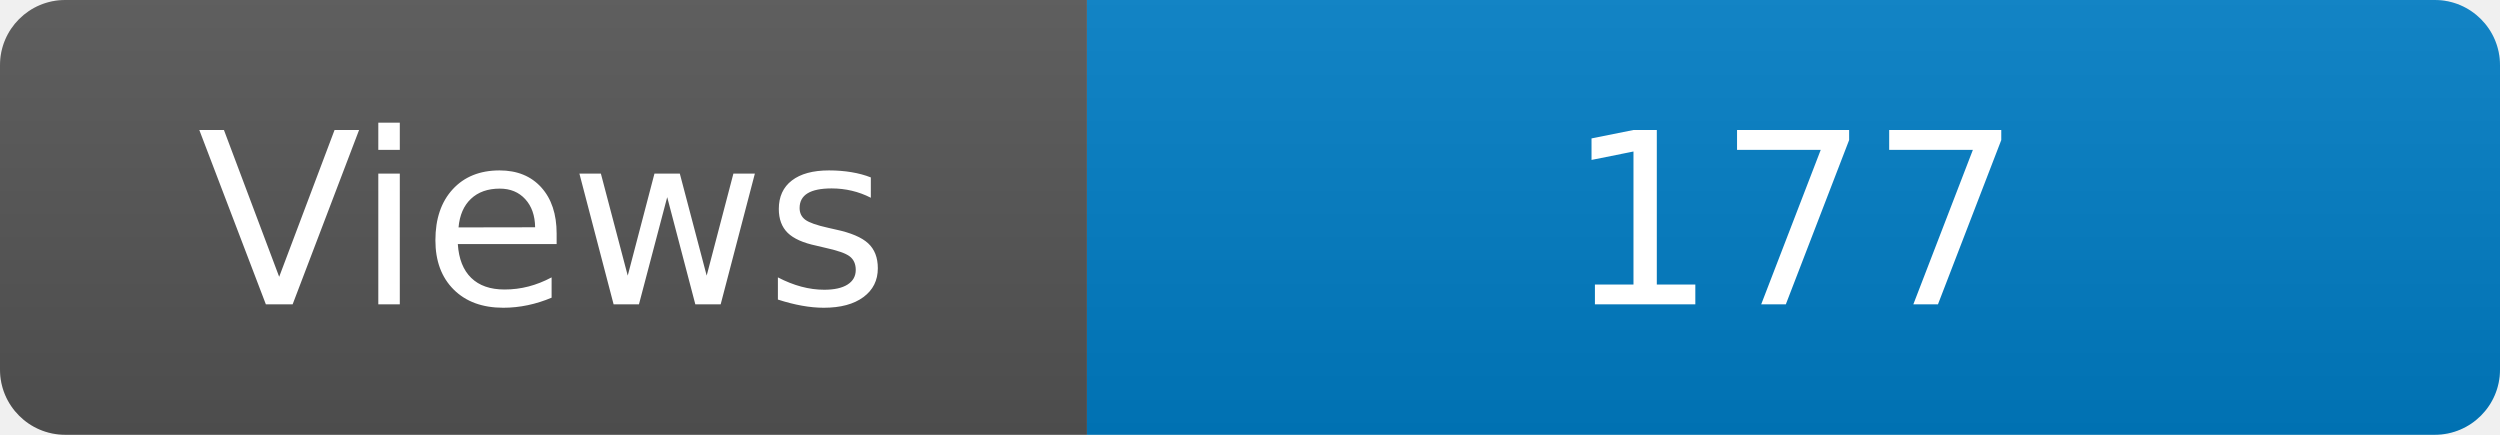
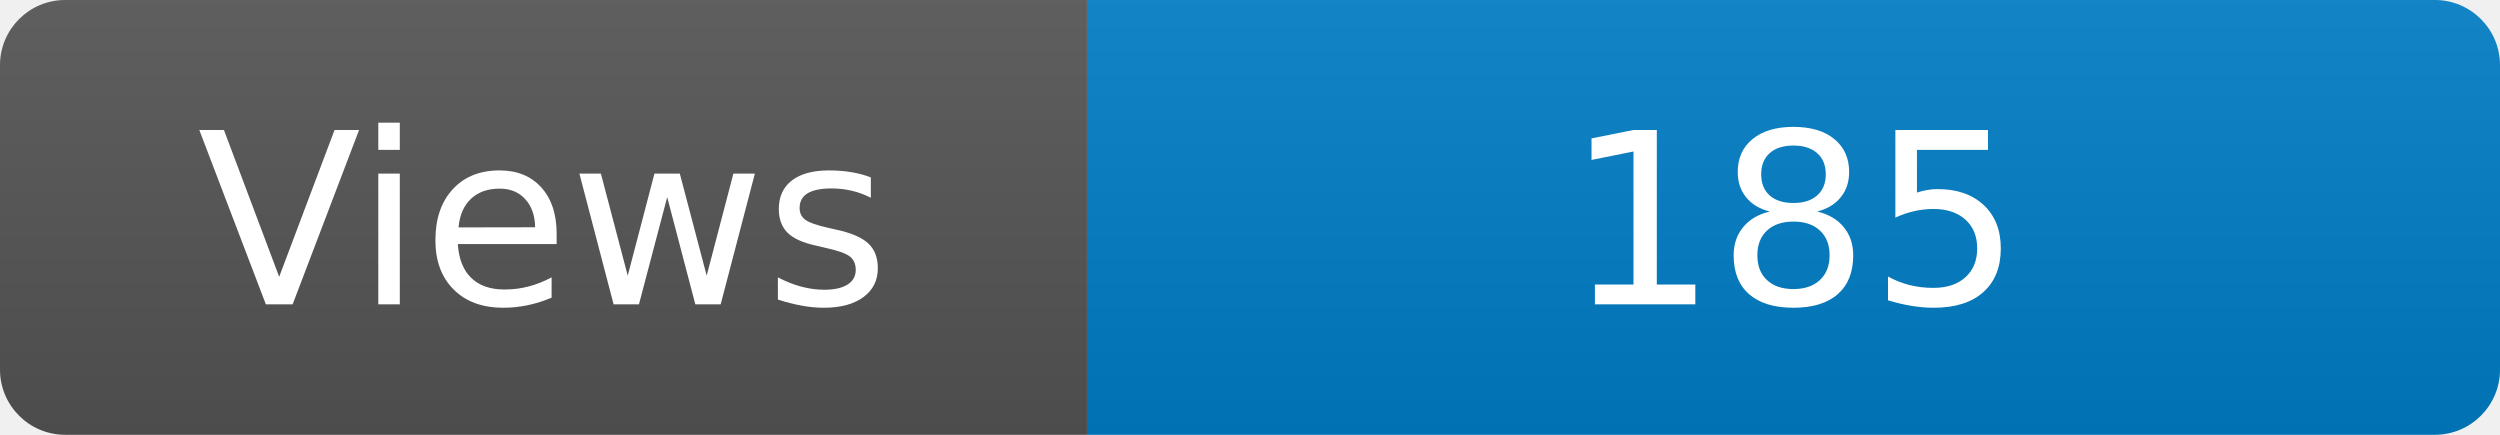
<svg xmlns="http://www.w3.org/2000/svg" width="115" height="20" role="img" aria-label="Maintained?: yes">
  <linearGradient id="s" x2="0" y2="100%">
    <stop offset="0" stop-color="#bbb" stop-opacity=".1" />
    <stop offset="1" stop-opacity=".1" />
  </linearGradient>
  <clipPath id="r">
    <rect width="115" height="20" rx="3" fill="#fff" />
  </clipPath>
  <g clip-path="url(#r)">
    <rect width="50" height="20" fill="#555" />
    <rect x="50" width="160" height="20" fill="#007ec6" />
    <rect width="115" height="20" fill="url(#s)" />
  </g>
  <g fill="#fff" text-anchor="middle" font-family="Verdana,Geneva,DejaVu Sans,sans-serif" font-size="110">
    <text x="250" y="140" transform="scale(.1)" fill="#fff">Views</text>
-     <text x="825" y="140" transform="scale(.1)" fill="#fff">177</text>
+     <text x="825" y="140" transform="scale(.1)" fill="#fff">185</text>
  </g>
</svg>
